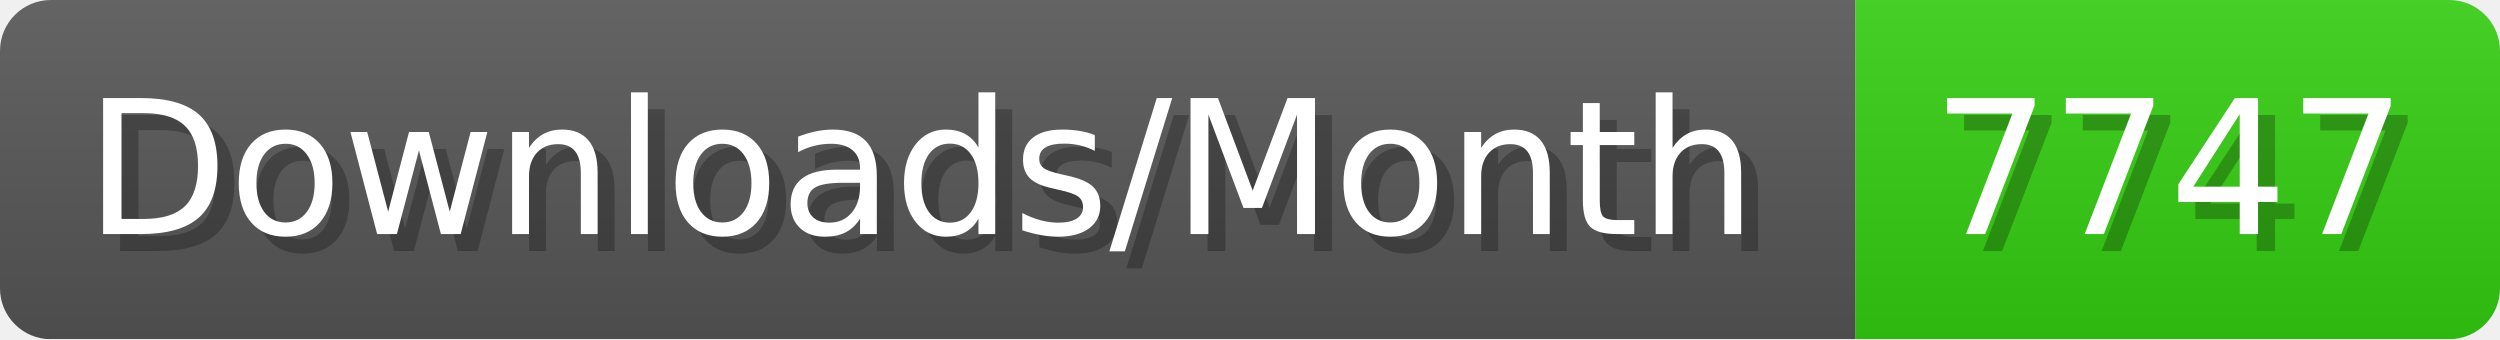
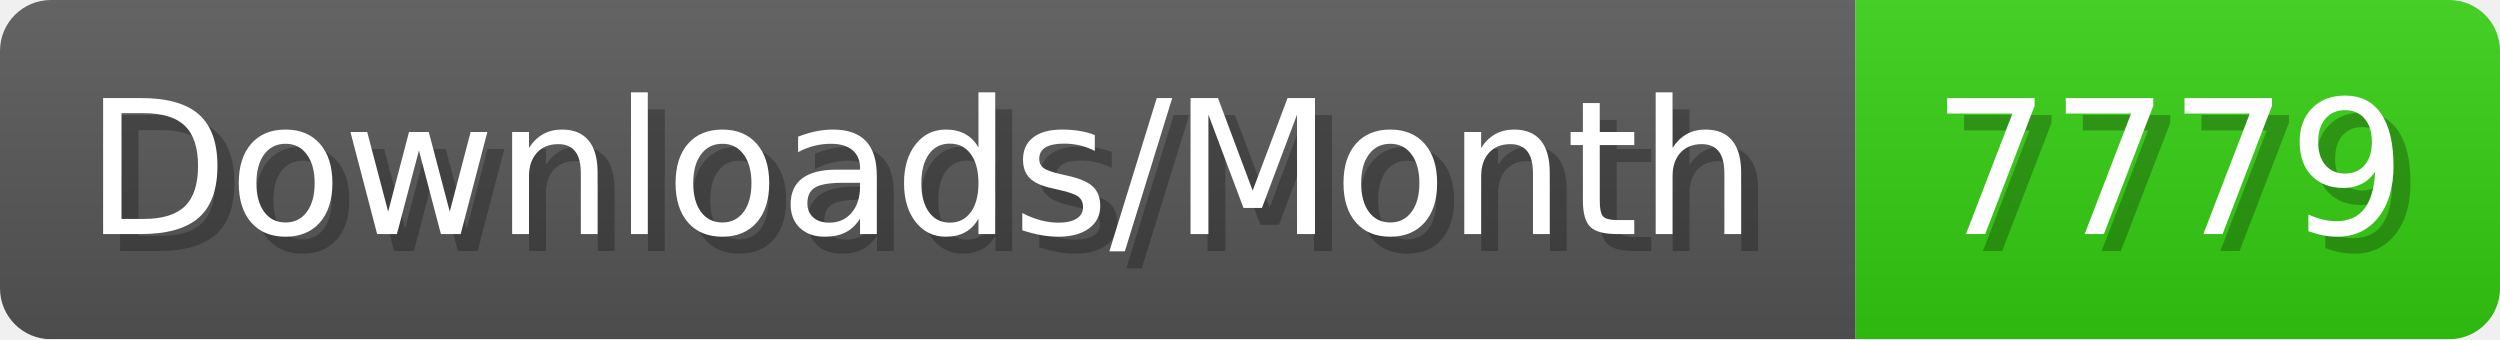
- <svg xmlns="http://www.w3.org/2000/svg" width="147.4" height="20" viewBox="0 0 1474 200" role="img" aria-label="Downloads/Month: 7747">
+ <svg xmlns="http://www.w3.org/2000/svg" width="147.4" height="20" viewBox="0 0 1474 200" role="img" aria-label="Downloads/Month: 7779">
  <linearGradient id="YlXUI" x2="0" y2="100%">
    <stop offset="0" stop-opacity=".1" stop-color="#EEE" />
    <stop offset="1" stop-opacity=".1" />
  </linearGradient>
  <mask id="JHhop">
    <rect width="1474" height="200" rx="30" fill="#FFF" />
  </mask>
  <g mask="url(#JHhop)">
    <rect width="1094" height="200" fill="#555" />
    <rect width="380" height="200" fill="#3C1" x="1094" />
    <rect width="1474" height="200" fill="url(#YlXUI)" />
  </g>
  <g aria-hidden="true" fill="#fff" text-anchor="start" font-family="Verdana,DejaVu Sans,sans-serif" font-size="110">
    <text x="60" y="148" textLength="994" fill="#000" opacity="0.25">Downloads/Month</text>
    <text x="50" y="138" textLength="994">Downloads/Month</text>
-     <text x="1149" y="148" textLength="280" fill="#000" opacity="0.25">7747</text>
-     <text x="1139" y="138" textLength="280">7747</text>
+     <text x="1149" y="148" textLength="280" fill="#000" opacity="0.25">7779</text>
+     <text x="1139" y="138" textLength="280">7779</text>
  </g>
</svg>
